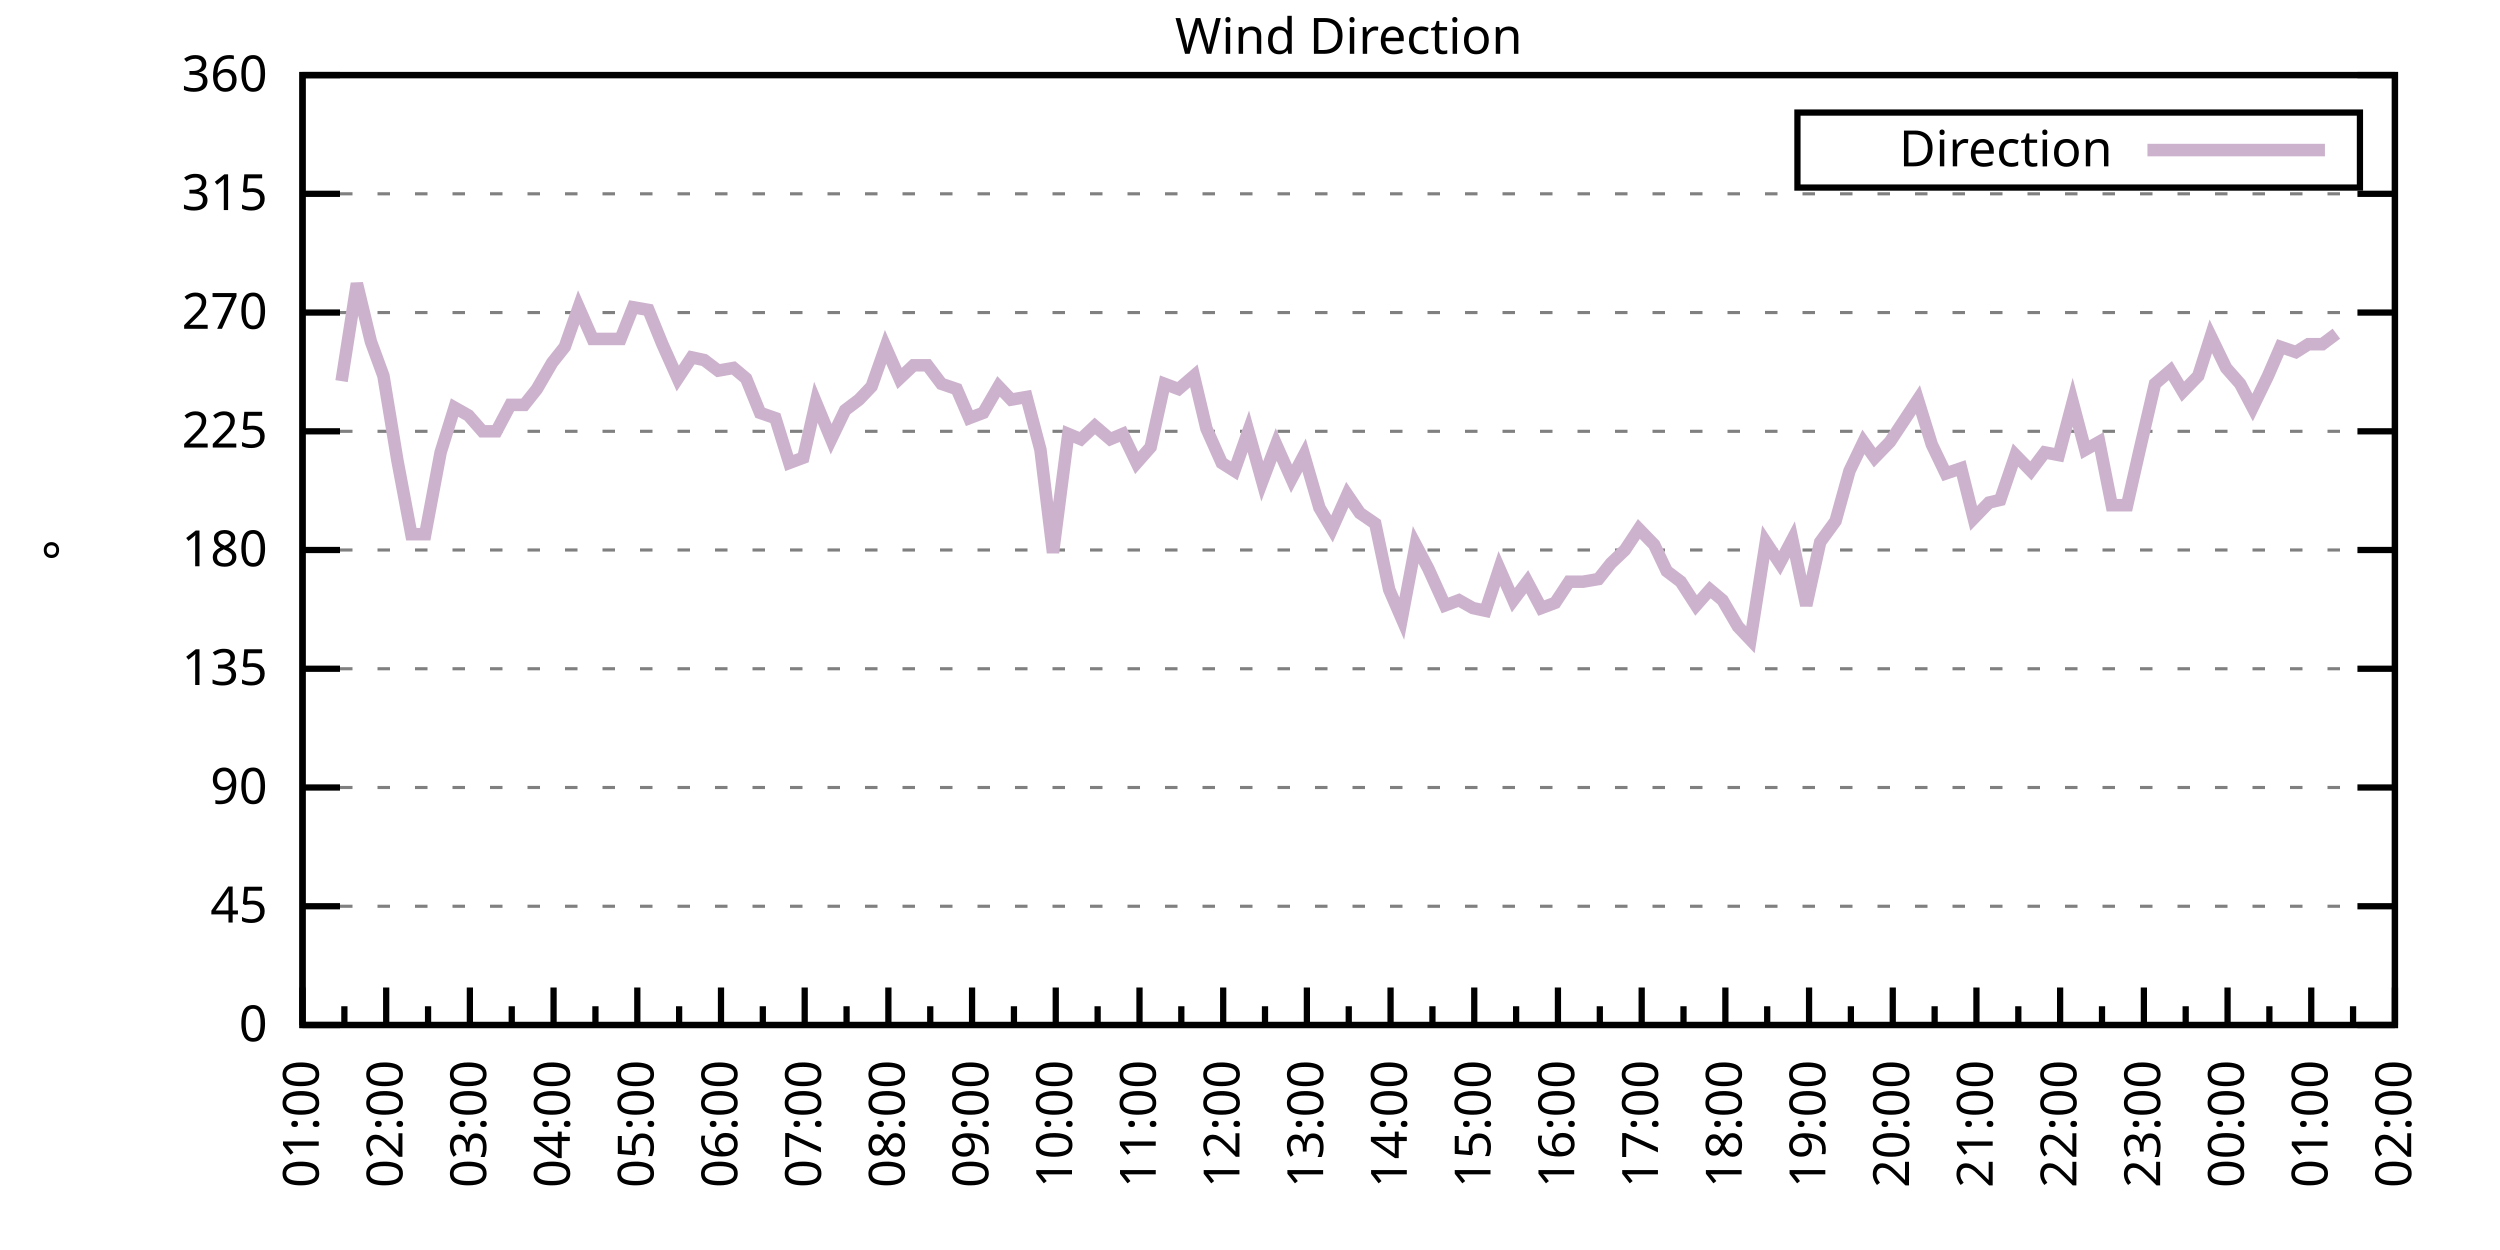
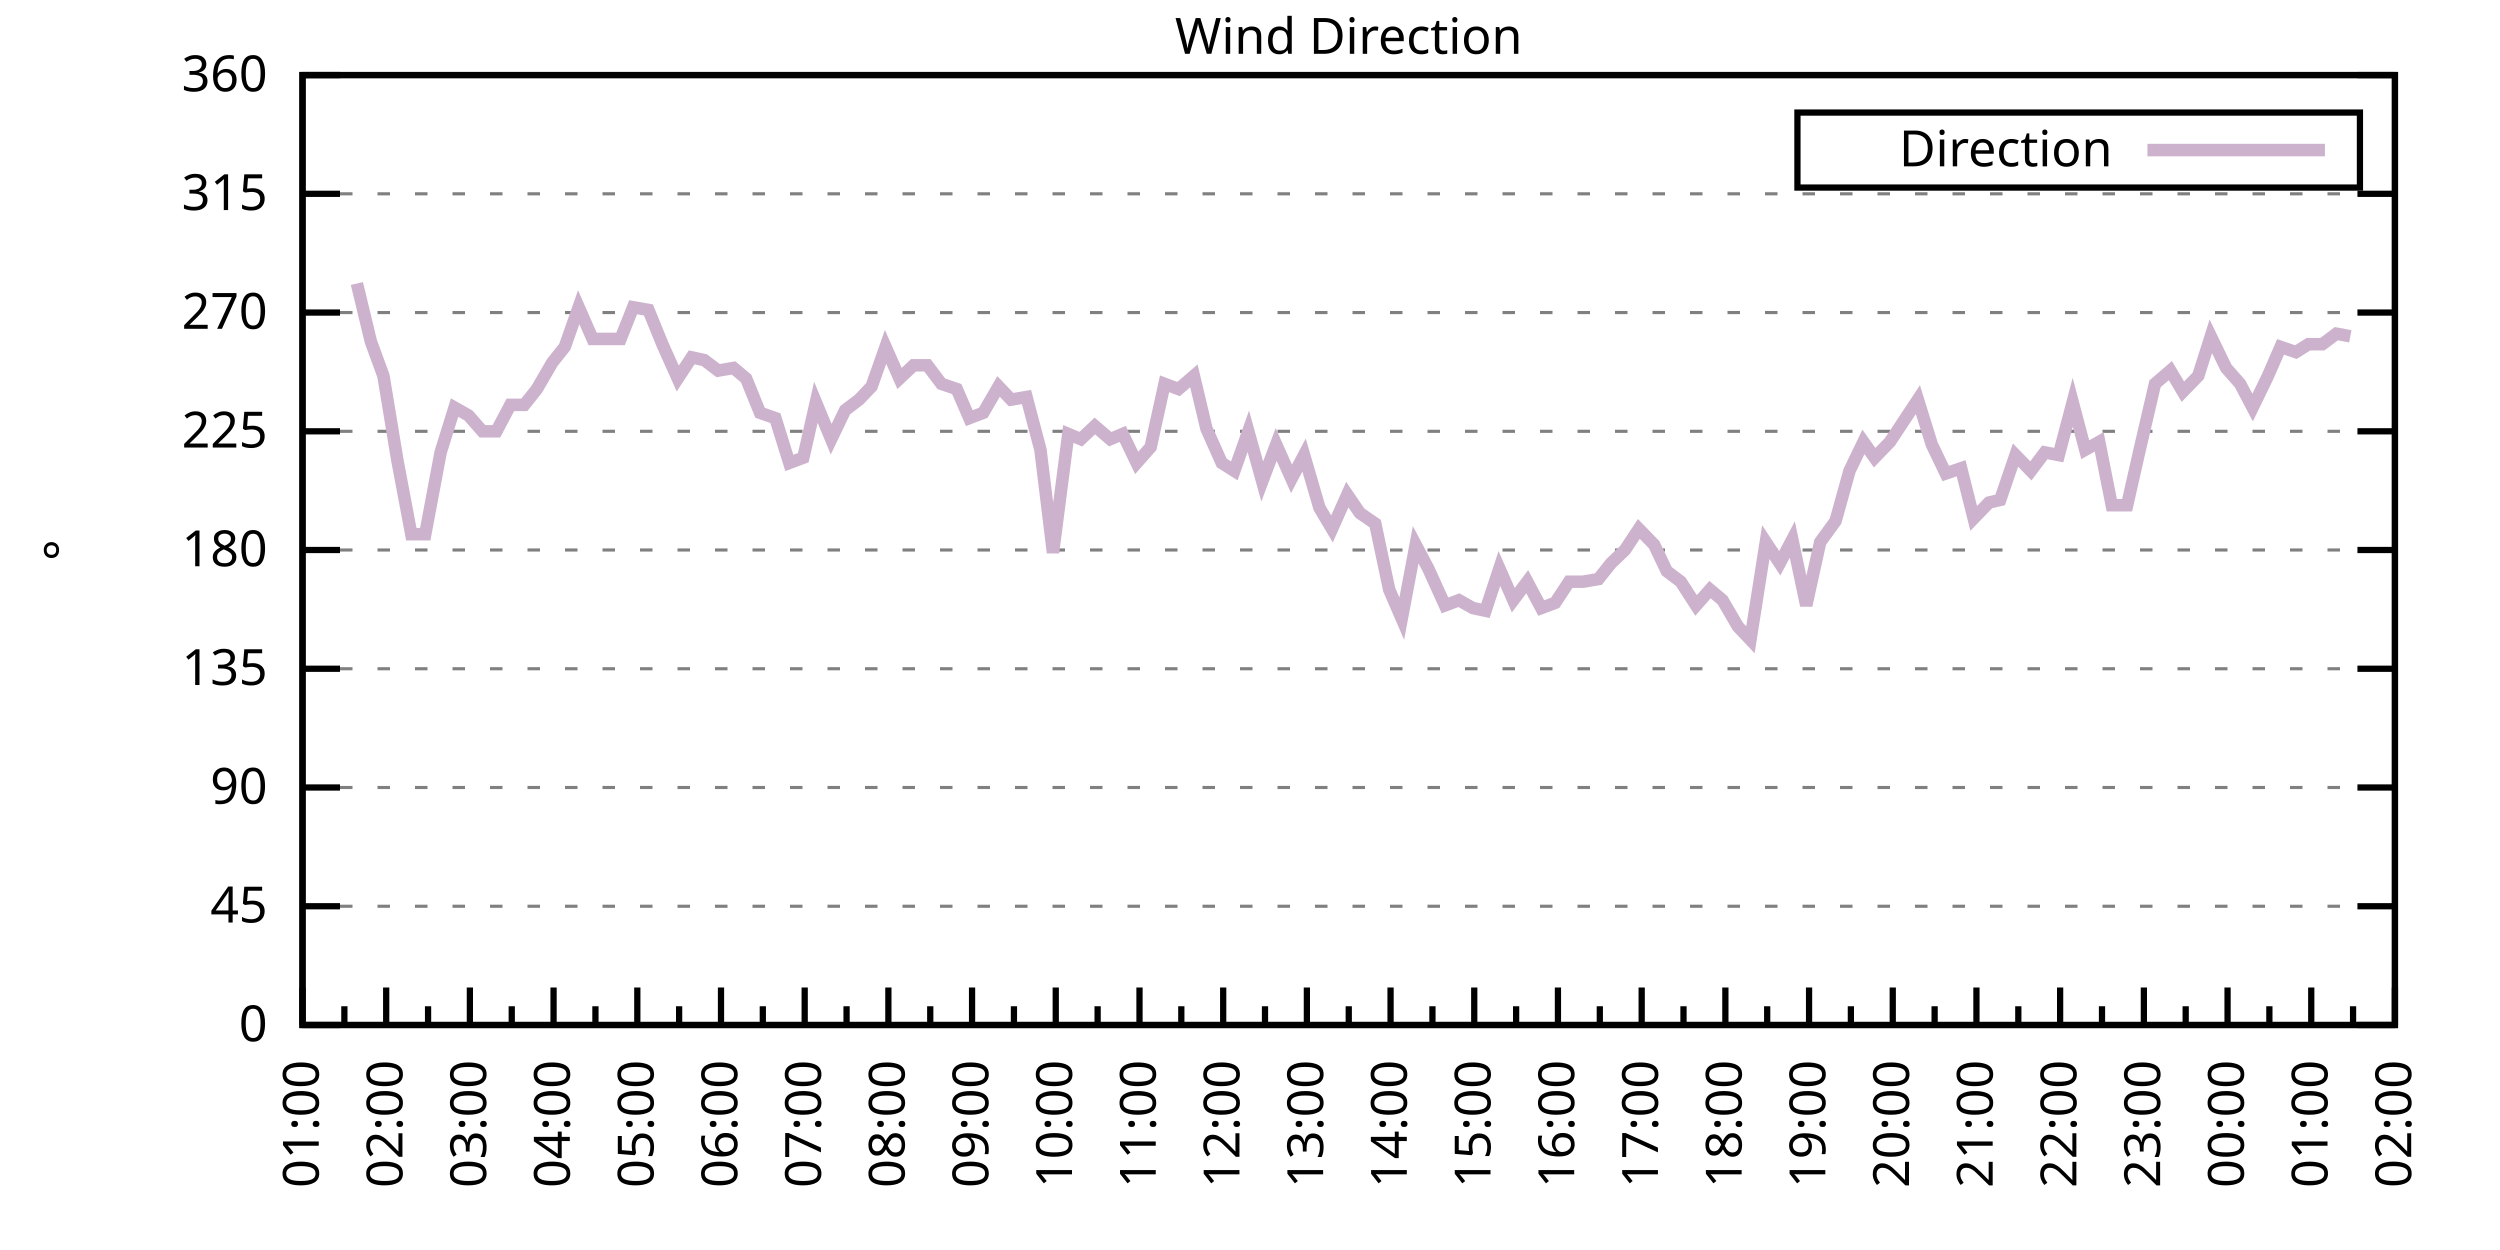
<svg xmlns="http://www.w3.org/2000/svg" xmlns:xlink="http://www.w3.org/1999/xlink" width="400" height="200" viewBox="0 0 400 200">
  <g id="gnuplot_canvas">
    <rect x="0" y="0" width="400" height="200" fill="none" />
    <defs>
      <circle id="gpDot" r="0.5" stroke-width="0.5" stroke="currentColor" />
      <path id="gpPt0" stroke-width="0.333" stroke="currentColor" d="M-1,0 h2 M0,-1 v2" />
      <path id="gpPt1" stroke-width="0.333" stroke="currentColor" d="M-1,-1 L1,1 M1,-1 L-1,1" />
      <path id="gpPt2" stroke-width="0.333" stroke="currentColor" d="M-1,0 L1,0 M0,-1 L0,1 M-1,-1 L1,1 M-1,1 L1,-1" />
      <rect id="gpPt3" stroke-width="0.333" stroke="currentColor" x="-1" y="-1" width="2" height="2" />
      <rect id="gpPt4" stroke-width="0.333" stroke="currentColor" fill="currentColor" x="-1" y="-1" width="2" height="2" />
      <circle id="gpPt5" stroke-width="0.333" stroke="currentColor" cx="0" cy="0" r="1" />
      <use xlink:href="#gpPt5" id="gpPt6" fill="currentColor" stroke="none" />
      <path id="gpPt7" stroke-width="0.333" stroke="currentColor" d="M0,-1.33 L-1.33,0.67 L1.33,0.67 z" />
      <use xlink:href="#gpPt7" id="gpPt8" fill="currentColor" stroke="none" />
      <use xlink:href="#gpPt7" id="gpPt9" stroke="currentColor" transform="rotate(180)" />
      <use xlink:href="#gpPt9" id="gpPt10" fill="currentColor" stroke="none" />
      <use xlink:href="#gpPt3" id="gpPt11" stroke="currentColor" transform="rotate(45)" />
      <use xlink:href="#gpPt11" id="gpPt12" fill="currentColor" stroke="none" />
      <path id="gpPt13" stroke-width="0.333" stroke="currentColor" d="M0,1.330 L1.265,0.411 L0.782,-1.067 L-0.782,-1.076 L-1.265,0.411 z" />
      <use xlink:href="#gpPt13" id="gpPt14" fill="currentColor" stroke="none" />
      <filter id="textbox" filterUnits="objectBoundingBox" x="0" y="0" height="1" width="1">
        <feFlood flood-color="white" flood-opacity="1" result="bgnd" />
        <feComposite in="SourceGraphic" in2="bgnd" operator="atop" />
      </filter>
      <filter id="greybox" filterUnits="objectBoundingBox" x="0" y="0" height="1" width="1">
        <feFlood flood-color="lightgrey" flood-opacity="1" result="grey" />
        <feComposite in="SourceGraphic" in2="grey" operator="atop" />
      </filter>
    </defs>
    <g fill="none" color="white" stroke="currentColor" stroke-width="1.00" stroke-linecap="butt" stroke-linejoin="miter">
</g>
    <g fill="none" color="black" stroke="currentColor" stroke-width="1.00" stroke-linecap="butt" stroke-linejoin="miter">
      <g stroke="none" shape-rendering="crispEdges">
        <polygon fill="rgb(255, 255, 255)" points="48.40,164.00 383.18,164.00 383.18,12.02 48.40,12.02 " />
      </g>
    </g>
    <g fill="none" color="black" stroke="currentColor" stroke-width="1.00" stroke-linecap="butt" stroke-linejoin="miter">
</g>
    <g fill="none" color="black" stroke="black" stroke-width="0.50" stroke-linecap="butt" stroke-linejoin="miter">
</g>
    <g fill="none" color="gray" stroke="currentColor" stroke-width="0.50" stroke-linecap="butt" stroke-linejoin="miter">
      <path stroke="gray" stroke-dasharray="2,4" class="gridline" d="M48.40,164.00 L383.19,164.00  " />
    </g>
    <g fill="none" color="gray" stroke="gray" stroke-width="1.00" stroke-linecap="butt" stroke-linejoin="miter">
</g>
    <g fill="none" color="black" stroke="currentColor" stroke-width="1.00" stroke-linecap="butt" stroke-linejoin="miter">
      <path stroke="black" d="M48.40,164.00 L54.40,164.00 M383.19,164.00 L377.19,164.00  " />
      <g transform="translate(42.80,166.60)" stroke="none" fill="black" font-family="Sans" font-size="8.00" text-anchor="end">
        <text>
          <tspan font-family="Sans"> 0</tspan>
        </text>
      </g>
    </g>
    <g fill="none" color="black" stroke="currentColor" stroke-width="1.00" stroke-linecap="butt" stroke-linejoin="miter">
</g>
    <g fill="none" color="black" stroke="black" stroke-width="0.50" stroke-linecap="butt" stroke-linejoin="miter">
</g>
    <g fill="none" color="gray" stroke="currentColor" stroke-width="0.50" stroke-linecap="butt" stroke-linejoin="miter">
      <path stroke="gray" stroke-dasharray="2,4" class="gridline" d="M48.40,145.00 L383.19,145.00  " />
    </g>
    <g fill="none" color="gray" stroke="gray" stroke-width="1.00" stroke-linecap="butt" stroke-linejoin="miter">
</g>
    <g fill="none" color="black" stroke="currentColor" stroke-width="1.00" stroke-linecap="butt" stroke-linejoin="miter">
      <path stroke="black" d="M48.40,145.00 L54.40,145.00 M383.19,145.00 L377.19,145.00  " />
      <g transform="translate(42.80,147.60)" stroke="none" fill="black" font-family="Sans" font-size="8.00" text-anchor="end">
        <text>
          <tspan font-family="Sans"> 45</tspan>
        </text>
      </g>
    </g>
    <g fill="none" color="black" stroke="currentColor" stroke-width="1.00" stroke-linecap="butt" stroke-linejoin="miter">
</g>
    <g fill="none" color="black" stroke="black" stroke-width="0.50" stroke-linecap="butt" stroke-linejoin="miter">
</g>
    <g fill="none" color="gray" stroke="currentColor" stroke-width="0.50" stroke-linecap="butt" stroke-linejoin="miter">
      <path stroke="gray" stroke-dasharray="2,4" class="gridline" d="M48.40,126.00 L383.19,126.00  " />
    </g>
    <g fill="none" color="gray" stroke="gray" stroke-width="1.00" stroke-linecap="butt" stroke-linejoin="miter">
</g>
    <g fill="none" color="black" stroke="currentColor" stroke-width="1.00" stroke-linecap="butt" stroke-linejoin="miter">
      <path stroke="black" d="M48.40,126.00 L54.40,126.00 M383.19,126.00 L377.19,126.00  " />
      <g transform="translate(42.80,128.60)" stroke="none" fill="black" font-family="Sans" font-size="8.00" text-anchor="end">
        <text>
          <tspan font-family="Sans"> 90</tspan>
        </text>
      </g>
    </g>
    <g fill="none" color="black" stroke="currentColor" stroke-width="1.00" stroke-linecap="butt" stroke-linejoin="miter">
</g>
    <g fill="none" color="black" stroke="black" stroke-width="0.50" stroke-linecap="butt" stroke-linejoin="miter">
</g>
    <g fill="none" color="gray" stroke="currentColor" stroke-width="0.50" stroke-linecap="butt" stroke-linejoin="miter">
      <path stroke="gray" stroke-dasharray="2,4" class="gridline" d="M48.40,107.00 L383.19,107.00  " />
    </g>
    <g fill="none" color="gray" stroke="gray" stroke-width="1.00" stroke-linecap="butt" stroke-linejoin="miter">
</g>
    <g fill="none" color="black" stroke="currentColor" stroke-width="1.00" stroke-linecap="butt" stroke-linejoin="miter">
      <path stroke="black" d="M48.40,107.00 L54.40,107.00 M383.19,107.00 L377.19,107.00  " />
      <g transform="translate(42.80,109.60)" stroke="none" fill="black" font-family="Sans" font-size="8.00" text-anchor="end">
        <text>
          <tspan font-family="Sans"> 135</tspan>
        </text>
      </g>
    </g>
    <g fill="none" color="black" stroke="currentColor" stroke-width="1.00" stroke-linecap="butt" stroke-linejoin="miter">
</g>
    <g fill="none" color="black" stroke="black" stroke-width="0.50" stroke-linecap="butt" stroke-linejoin="miter">
</g>
    <g fill="none" color="gray" stroke="currentColor" stroke-width="0.50" stroke-linecap="butt" stroke-linejoin="miter">
      <path stroke="gray" stroke-dasharray="2,4" class="gridline" d="M48.40,88.00 L383.19,88.00  " />
    </g>
    <g fill="none" color="gray" stroke="gray" stroke-width="1.00" stroke-linecap="butt" stroke-linejoin="miter">
</g>
    <g fill="none" color="black" stroke="currentColor" stroke-width="1.00" stroke-linecap="butt" stroke-linejoin="miter">
      <path stroke="black" d="M48.40,88.00 L54.40,88.00 M383.19,88.00 L377.19,88.00  " />
      <g transform="translate(42.80,90.60)" stroke="none" fill="black" font-family="Sans" font-size="8.00" text-anchor="end">
        <text>
          <tspan font-family="Sans"> 180</tspan>
        </text>
      </g>
    </g>
    <g fill="none" color="black" stroke="currentColor" stroke-width="1.00" stroke-linecap="butt" stroke-linejoin="miter">
</g>
    <g fill="none" color="black" stroke="black" stroke-width="0.50" stroke-linecap="butt" stroke-linejoin="miter">
</g>
    <g fill="none" color="gray" stroke="currentColor" stroke-width="0.50" stroke-linecap="butt" stroke-linejoin="miter">
      <path stroke="gray" stroke-dasharray="2,4" class="gridline" d="M48.40,69.01 L383.19,69.01  " />
    </g>
    <g fill="none" color="gray" stroke="gray" stroke-width="1.00" stroke-linecap="butt" stroke-linejoin="miter">
</g>
    <g fill="none" color="black" stroke="currentColor" stroke-width="1.00" stroke-linecap="butt" stroke-linejoin="miter">
      <path stroke="black" d="M48.40,69.01 L54.40,69.01 M383.19,69.01 L377.19,69.01  " />
      <g transform="translate(42.80,71.61)" stroke="none" fill="black" font-family="Sans" font-size="8.00" text-anchor="end">
        <text>
          <tspan font-family="Sans"> 225</tspan>
        </text>
      </g>
    </g>
    <g fill="none" color="black" stroke="currentColor" stroke-width="1.00" stroke-linecap="butt" stroke-linejoin="miter">
</g>
    <g fill="none" color="black" stroke="black" stroke-width="0.50" stroke-linecap="butt" stroke-linejoin="miter">
</g>
    <g fill="none" color="gray" stroke="currentColor" stroke-width="0.50" stroke-linecap="butt" stroke-linejoin="miter">
      <path stroke="gray" stroke-dasharray="2,4" class="gridline" d="M48.40,50.01 L383.19,50.01  " />
    </g>
    <g fill="none" color="gray" stroke="gray" stroke-width="1.00" stroke-linecap="butt" stroke-linejoin="miter">
</g>
    <g fill="none" color="black" stroke="currentColor" stroke-width="1.00" stroke-linecap="butt" stroke-linejoin="miter">
      <path stroke="black" d="M48.40,50.01 L54.40,50.01 M383.19,50.01 L377.19,50.01  " />
      <g transform="translate(42.80,52.61)" stroke="none" fill="black" font-family="Sans" font-size="8.00" text-anchor="end">
        <text>
          <tspan font-family="Sans"> 270</tspan>
        </text>
      </g>
    </g>
    <g fill="none" color="black" stroke="currentColor" stroke-width="1.00" stroke-linecap="butt" stroke-linejoin="miter">
</g>
    <g fill="none" color="black" stroke="black" stroke-width="0.50" stroke-linecap="butt" stroke-linejoin="miter">
</g>
    <g fill="none" color="gray" stroke="currentColor" stroke-width="0.50" stroke-linecap="butt" stroke-linejoin="miter">
      <path stroke="gray" stroke-dasharray="2,4" class="gridline" d="M48.40,31.01 L383.19,31.01  " />
    </g>
    <g fill="none" color="gray" stroke="gray" stroke-width="1.00" stroke-linecap="butt" stroke-linejoin="miter">
</g>
    <g fill="none" color="black" stroke="currentColor" stroke-width="1.00" stroke-linecap="butt" stroke-linejoin="miter">
      <path stroke="black" d="M48.40,31.01 L54.40,31.01 M383.19,31.01 L377.19,31.01  " />
      <g transform="translate(42.80,33.61)" stroke="none" fill="black" font-family="Sans" font-size="8.00" text-anchor="end">
        <text>
          <tspan font-family="Sans"> 315</tspan>
        </text>
      </g>
    </g>
    <g fill="none" color="black" stroke="currentColor" stroke-width="1.00" stroke-linecap="butt" stroke-linejoin="miter">
</g>
    <g fill="none" color="black" stroke="black" stroke-width="0.50" stroke-linecap="butt" stroke-linejoin="miter">
</g>
    <g fill="none" color="gray" stroke="currentColor" stroke-width="0.50" stroke-linecap="butt" stroke-linejoin="miter">
      <path stroke="gray" stroke-dasharray="2,4" class="gridline" d="M48.40,12.01 L383.19,12.01  " />
    </g>
    <g fill="none" color="gray" stroke="gray" stroke-width="1.00" stroke-linecap="butt" stroke-linejoin="miter">
</g>
    <g fill="none" color="black" stroke="currentColor" stroke-width="1.00" stroke-linecap="butt" stroke-linejoin="miter">
      <path stroke="black" d="M48.40,12.01 L54.40,12.01 M383.19,12.01 L377.19,12.01  " />
      <g transform="translate(42.80,14.61)" stroke="none" fill="black" font-family="Sans" font-size="8.00" text-anchor="end">
        <text>
          <tspan font-family="Sans"> 360</tspan>
        </text>
      </g>
    </g>
    <g fill="none" color="black" stroke="currentColor" stroke-width="1.00" stroke-linecap="butt" stroke-linejoin="miter">
      <path stroke="black" d="M48.40,164.00 L48.40,158.00  " />
      <g transform="translate(51.00,169.60) rotate(270)" stroke="none" fill="black" font-family="Sans" font-size="8.00" text-anchor="end">
        <text>
          <tspan font-family="Sans">01:00</tspan>
        </text>
      </g>
    </g>
    <g fill="none" color="black" stroke="currentColor" stroke-width="1.00" stroke-linecap="butt" stroke-linejoin="miter">
      <path stroke="black" d="M55.10,164.00 L55.10,161.00 M61.79,164.00 L61.79,158.00  " />
      <g transform="translate(64.39,169.60) rotate(270)" stroke="none" fill="black" font-family="Sans" font-size="8.00" text-anchor="end">
        <text>
          <tspan font-family="Sans">02:00</tspan>
        </text>
      </g>
    </g>
    <g fill="none" color="black" stroke="currentColor" stroke-width="1.00" stroke-linecap="butt" stroke-linejoin="miter">
      <path stroke="black" d="M68.49,164.00 L68.49,161.00 M75.18,164.00 L75.18,158.00  " />
      <g transform="translate(77.78,169.60) rotate(270)" stroke="none" fill="black" font-family="Sans" font-size="8.00" text-anchor="end">
        <text>
          <tspan font-family="Sans">03:00</tspan>
        </text>
      </g>
    </g>
    <g fill="none" color="black" stroke="currentColor" stroke-width="1.00" stroke-linecap="butt" stroke-linejoin="miter">
      <path stroke="black" d="M81.88,164.00 L81.88,161.00 M88.57,164.00 L88.57,158.00  " />
      <g transform="translate(91.17,169.60) rotate(270)" stroke="none" fill="black" font-family="Sans" font-size="8.00" text-anchor="end">
        <text>
          <tspan font-family="Sans">04:00</tspan>
        </text>
      </g>
    </g>
    <g fill="none" color="black" stroke="currentColor" stroke-width="1.00" stroke-linecap="butt" stroke-linejoin="miter">
      <path stroke="black" d="M95.27,164.00 L95.27,161.00 M101.97,164.00 L101.97,158.00  " />
      <g transform="translate(104.57,169.60) rotate(270)" stroke="none" fill="black" font-family="Sans" font-size="8.00" text-anchor="end">
        <text>
          <tspan font-family="Sans">05:00</tspan>
        </text>
      </g>
    </g>
    <g fill="none" color="black" stroke="currentColor" stroke-width="1.00" stroke-linecap="butt" stroke-linejoin="miter">
      <path stroke="black" d="M108.66,164.00 L108.66,161.00 M115.36,164.00 L115.36,158.00  " />
      <g transform="translate(117.96,169.60) rotate(270)" stroke="none" fill="black" font-family="Sans" font-size="8.00" text-anchor="end">
        <text>
          <tspan font-family="Sans">06:00</tspan>
        </text>
      </g>
    </g>
    <g fill="none" color="black" stroke="currentColor" stroke-width="1.00" stroke-linecap="butt" stroke-linejoin="miter">
      <path stroke="black" d="M122.05,164.00 L122.05,161.00 M128.75,164.00 L128.75,158.00  " />
      <g transform="translate(131.35,169.60) rotate(270)" stroke="none" fill="black" font-family="Sans" font-size="8.00" text-anchor="end">
        <text>
          <tspan font-family="Sans">07:00</tspan>
        </text>
      </g>
    </g>
    <g fill="none" color="black" stroke="currentColor" stroke-width="1.00" stroke-linecap="butt" stroke-linejoin="miter">
      <path stroke="black" d="M135.45,164.00 L135.45,161.00 M142.14,164.00 L142.14,158.00  " />
      <g transform="translate(144.74,169.60) rotate(270)" stroke="none" fill="black" font-family="Sans" font-size="8.00" text-anchor="end">
        <text>
          <tspan font-family="Sans">08:00</tspan>
        </text>
      </g>
    </g>
    <g fill="none" color="black" stroke="currentColor" stroke-width="1.00" stroke-linecap="butt" stroke-linejoin="miter">
      <path stroke="black" d="M148.84,164.00 L148.84,161.00 M155.53,164.00 L155.53,158.00  " />
      <g transform="translate(158.13,169.60) rotate(270)" stroke="none" fill="black" font-family="Sans" font-size="8.00" text-anchor="end">
        <text>
          <tspan font-family="Sans">09:00</tspan>
        </text>
      </g>
    </g>
    <g fill="none" color="black" stroke="currentColor" stroke-width="1.00" stroke-linecap="butt" stroke-linejoin="miter">
      <path stroke="black" d="M162.23,164.00 L162.23,161.00 M168.92,164.00 L168.92,158.00  " />
      <g transform="translate(171.52,169.60) rotate(270)" stroke="none" fill="black" font-family="Sans" font-size="8.00" text-anchor="end">
        <text>
          <tspan font-family="Sans">10:00</tspan>
        </text>
      </g>
    </g>
    <g fill="none" color="black" stroke="currentColor" stroke-width="1.00" stroke-linecap="butt" stroke-linejoin="miter">
      <path stroke="black" d="M175.62,164.00 L175.62,161.00 M182.32,164.00 L182.32,158.00  " />
      <g transform="translate(184.92,169.60) rotate(270)" stroke="none" fill="black" font-family="Sans" font-size="8.00" text-anchor="end">
        <text>
          <tspan font-family="Sans">11:00</tspan>
        </text>
      </g>
    </g>
    <g fill="none" color="black" stroke="currentColor" stroke-width="1.00" stroke-linecap="butt" stroke-linejoin="miter">
      <path stroke="black" d="M189.01,164.00 L189.01,161.00 M195.71,164.00 L195.71,158.00  " />
      <g transform="translate(198.31,169.60) rotate(270)" stroke="none" fill="black" font-family="Sans" font-size="8.00" text-anchor="end">
        <text>
          <tspan font-family="Sans">12:00</tspan>
        </text>
      </g>
    </g>
    <g fill="none" color="black" stroke="currentColor" stroke-width="1.00" stroke-linecap="butt" stroke-linejoin="miter">
      <path stroke="black" d="M202.40,164.00 L202.40,161.00 M209.10,164.00 L209.10,158.00  " />
      <g transform="translate(211.70,169.60) rotate(270)" stroke="none" fill="black" font-family="Sans" font-size="8.00" text-anchor="end">
        <text>
          <tspan font-family="Sans">13:00</tspan>
        </text>
      </g>
    </g>
    <g fill="none" color="black" stroke="currentColor" stroke-width="1.00" stroke-linecap="butt" stroke-linejoin="miter">
      <path stroke="black" d="M215.80,164.00 L215.80,161.00 M222.49,164.00 L222.49,158.00  " />
      <g transform="translate(225.09,169.60) rotate(270)" stroke="none" fill="black" font-family="Sans" font-size="8.00" text-anchor="end">
        <text>
          <tspan font-family="Sans">14:00</tspan>
        </text>
      </g>
    </g>
    <g fill="none" color="black" stroke="currentColor" stroke-width="1.00" stroke-linecap="butt" stroke-linejoin="miter">
      <path stroke="black" d="M229.19,164.00 L229.19,161.00 M235.88,164.00 L235.88,158.00  " />
      <g transform="translate(238.48,169.60) rotate(270)" stroke="none" fill="black" font-family="Sans" font-size="8.00" text-anchor="end">
        <text>
          <tspan font-family="Sans">15:00</tspan>
        </text>
      </g>
    </g>
    <g fill="none" color="black" stroke="currentColor" stroke-width="1.00" stroke-linecap="butt" stroke-linejoin="miter">
      <path stroke="black" d="M242.58,164.00 L242.58,161.00 M249.27,164.00 L249.27,158.00  " />
      <g transform="translate(251.87,169.60) rotate(270)" stroke="none" fill="black" font-family="Sans" font-size="8.00" text-anchor="end">
        <text>
          <tspan font-family="Sans">16:00</tspan>
        </text>
      </g>
    </g>
    <g fill="none" color="black" stroke="currentColor" stroke-width="1.00" stroke-linecap="butt" stroke-linejoin="miter">
      <path stroke="black" d="M255.97,164.00 L255.97,161.00 M262.67,164.00 L262.67,158.00  " />
      <g transform="translate(265.27,169.60) rotate(270)" stroke="none" fill="black" font-family="Sans" font-size="8.00" text-anchor="end">
        <text>
          <tspan font-family="Sans">17:00</tspan>
        </text>
      </g>
    </g>
    <g fill="none" color="black" stroke="currentColor" stroke-width="1.00" stroke-linecap="butt" stroke-linejoin="miter">
      <path stroke="black" d="M269.36,164.00 L269.36,161.00 M276.06,164.00 L276.06,158.00  " />
      <g transform="translate(278.66,169.60) rotate(270)" stroke="none" fill="black" font-family="Sans" font-size="8.00" text-anchor="end">
        <text>
          <tspan font-family="Sans">18:00</tspan>
        </text>
      </g>
    </g>
    <g fill="none" color="black" stroke="currentColor" stroke-width="1.00" stroke-linecap="butt" stroke-linejoin="miter">
      <path stroke="black" d="M282.75,164.00 L282.75,161.00 M289.45,164.00 L289.45,158.00  " />
      <g transform="translate(292.05,169.60) rotate(270)" stroke="none" fill="black" font-family="Sans" font-size="8.00" text-anchor="end">
        <text>
          <tspan font-family="Sans">19:00</tspan>
        </text>
      </g>
    </g>
    <g fill="none" color="black" stroke="currentColor" stroke-width="1.00" stroke-linecap="butt" stroke-linejoin="miter">
      <path stroke="black" d="M296.14,164.00 L296.14,161.00 M302.84,164.00 L302.84,158.00  " />
      <g transform="translate(305.44,169.60) rotate(270)" stroke="none" fill="black" font-family="Sans" font-size="8.00" text-anchor="end">
        <text>
          <tspan font-family="Sans">20:00</tspan>
        </text>
      </g>
    </g>
    <g fill="none" color="black" stroke="currentColor" stroke-width="1.00" stroke-linecap="butt" stroke-linejoin="miter">
      <path stroke="black" d="M309.54,164.00 L309.54,161.00 M316.23,164.00 L316.23,158.00  " />
      <g transform="translate(318.83,169.60) rotate(270)" stroke="none" fill="black" font-family="Sans" font-size="8.00" text-anchor="end">
        <text>
          <tspan font-family="Sans">21:00</tspan>
        </text>
      </g>
    </g>
    <g fill="none" color="black" stroke="currentColor" stroke-width="1.00" stroke-linecap="butt" stroke-linejoin="miter">
      <path stroke="black" d="M322.93,164.00 L322.93,161.00 M329.62,164.00 L329.62,158.00  " />
      <g transform="translate(332.22,169.60) rotate(270)" stroke="none" fill="black" font-family="Sans" font-size="8.00" text-anchor="end">
        <text>
          <tspan font-family="Sans">22:00</tspan>
        </text>
      </g>
    </g>
    <g fill="none" color="black" stroke="currentColor" stroke-width="1.00" stroke-linecap="butt" stroke-linejoin="miter">
      <path stroke="black" d="M336.32,164.00 L336.32,161.00 M343.02,164.00 L343.02,158.00  " />
      <g transform="translate(345.62,169.60) rotate(270)" stroke="none" fill="black" font-family="Sans" font-size="8.00" text-anchor="end">
        <text>
          <tspan font-family="Sans">23:00</tspan>
        </text>
      </g>
    </g>
    <g fill="none" color="black" stroke="currentColor" stroke-width="1.00" stroke-linecap="butt" stroke-linejoin="miter">
      <path stroke="black" d="M349.71,164.00 L349.71,161.00 M356.41,164.00 L356.41,158.00  " />
      <g transform="translate(359.01,169.60) rotate(270)" stroke="none" fill="black" font-family="Sans" font-size="8.00" text-anchor="end">
        <text>
          <tspan font-family="Sans">00:00</tspan>
        </text>
      </g>
    </g>
    <g fill="none" color="black" stroke="currentColor" stroke-width="1.00" stroke-linecap="butt" stroke-linejoin="miter">
      <path stroke="black" d="M363.10,164.00 L363.10,161.00 M369.80,164.00 L369.80,158.00  " />
      <g transform="translate(372.40,169.60) rotate(270)" stroke="none" fill="black" font-family="Sans" font-size="8.00" text-anchor="end">
        <text>
          <tspan font-family="Sans">01:00</tspan>
        </text>
      </g>
    </g>
    <g fill="none" color="black" stroke="currentColor" stroke-width="1.00" stroke-linecap="butt" stroke-linejoin="miter">
      <path stroke="black" d="M376.49,164.00 L376.49,161.00 M383.19,164.00 L383.19,158.00  " />
      <g transform="translate(385.79,169.60) rotate(270)" stroke="none" fill="black" font-family="Sans" font-size="8.00" text-anchor="end">
        <text>
          <tspan font-family="Sans">02:00</tspan>
        </text>
      </g>
    </g>
    <g fill="none" color="black" stroke="currentColor" stroke-width="1.00" stroke-linecap="butt" stroke-linejoin="miter">
</g>
    <g fill="none" color="black" stroke="currentColor" stroke-width="1.00" stroke-linecap="butt" stroke-linejoin="miter">
      <path stroke="black" d="M48.40,12.01 L48.40,164.00 L383.19,164.00 L383.19,12.01 L48.40,12.01 Z  " />
    </g>
    <g fill="none" color="black" stroke="currentColor" stroke-width="1.00" stroke-linecap="butt" stroke-linejoin="miter">
      <g transform="translate(12.80,88.01) rotate(270)" stroke="none" fill="black" font-family="Sans" font-size="8.00" text-anchor="middle">
        <text>
          <tspan font-family="Sans">°</tspan>
        </text>
      </g>
    </g>
    <g fill="none" color="black" stroke="currentColor" stroke-width="1.00" stroke-linecap="butt" stroke-linejoin="miter">
</g>
    <g fill="none" color="black" stroke="currentColor" stroke-width="1.00" stroke-linecap="butt" stroke-linejoin="miter">
      <path stroke="black" d="M287.59,30.01 L287.59,18.01 L377.59,18.01 L377.59,30.01 L287.59,30.01 Z  " />
    </g>
    <g id="Wind_direction_plot_1">
      <g fill="none" color="white" stroke="black" stroke-width="2.00" stroke-linecap="butt" stroke-linejoin="miter">
</g>
      <g fill="none" color="black" stroke="currentColor" stroke-width="2.00" stroke-linecap="butt" stroke-linejoin="miter">
        <g transform="translate(337.99,26.61)" stroke="none" fill="black" font-family="Sans" font-size="8.00" text-anchor="end">
          <text>
            <tspan font-family="Sans">Direction</tspan>
          </text>
        </g>
      </g>
      <g fill="none" color="black" stroke="currentColor" stroke-width="2.00" stroke-linecap="butt" stroke-linejoin="miter">
-         <path stroke="rgb(204, 178, 204)" d="M343.59,24.01 L371.99,24.01 M54.65,60.98 L57.10,45.36 L59.34,54.65 L61.35,60.14 L63.58,73.65 L65.81,85.47   L68.04,85.47 L70.50,72.38 L72.73,65.21 L74.96,66.47 L77.19,69.01 L79.42,69.01 L81.66,64.78 L83.89,64.78   L85.90,62.25 L88.35,58.03 L90.36,55.50 L92.59,49.16 L94.82,54.23 L97.28,54.23 L99.29,54.23 L101.30,49.16   L103.75,49.59 L105.98,55.07 L108.44,60.56 L110.67,57.18 L112.68,57.61 L114.91,59.30 L117.37,58.87 L119.38,60.56   L121.61,66.05 L124.06,66.90 L126.29,74.07 L128.53,73.23 L130.54,64.36 L132.99,70.27 L135.22,65.63 L137.45,63.94   L139.46,61.83 L141.69,55.50 L143.93,60.56 L146.16,58.45 L148.39,58.45 L150.62,61.41 L153.08,62.25 L155.09,66.90   L157.32,66.05 L159.77,61.83 L161.78,63.94 L164.24,63.52 L166.47,71.96 L168.48,88.43 L170.93,69.43 L172.94,70.27   L175.17,68.16 L177.63,70.27 L179.64,69.43 L181.87,74.07 L184.10,71.54 L186.33,61.41 L188.57,62.25 L191.02,60.14   L193.03,68.58 L195.48,74.07 L197.49,75.34 L199.73,69.01 L201.96,77.03 L204.19,71.12 L206.64,76.61 L208.65,72.81   L211.11,81.25 L213.12,84.63 L215.57,79.14 L217.58,82.09 L220.04,83.78 L222.27,94.34 L224.28,98.98 L226.51,87.16   L228.52,90.96 L231.20,96.87 L233.43,96.03 L235.66,97.29 L237.67,97.72 L239.90,90.96 L242.13,96.03 L244.36,93.07   L246.60,97.29 L248.83,96.45 L251.06,93.07 L253.29,93.07 L255.75,92.65 L257.76,90.12 L259.99,88.00 L262.22,84.63   L264.67,87.16 L266.68,91.38 L268.92,93.07 L271.37,96.87 L273.60,94.34 L275.61,96.03 L278.07,100.25 L280.07,102.36   L282.53,86.74 L284.76,90.12 L286.77,86.32 L289.00,96.87 L291.23,86.74 L293.69,83.36 L295.92,75.34 L298.15,70.70   L299.94,73.23 L302.39,70.70 L306.86,63.94 L309.09,71.12 L311.32,75.76 L313.78,74.92 L315.79,82.94 L318.24,80.41   L320.03,79.98 L322.48,72.81 L324.94,75.34 L327.17,72.38 L329.40,72.81 L331.63,64.36 L333.64,71.96 L335.87,70.70   L337.88,80.83 L340.34,80.83 L342.35,71.96 L344.80,61.41 L347.26,59.30 L349.26,62.67 L351.72,60.14 L353.73,53.81   L356.18,58.87 L358.42,61.41 L360.42,65.21 L362.88,60.14 L364.89,55.50 L367.34,56.34 L369.35,55.07 L371.58,55.07   L373.82,53.39  " />
+         <path stroke="rgb(204, 178, 204)" d="M343.59,24.01 L371.99,24.01 M57.10,45.36 L59.34,54.65 L61.35,60.14 L63.58,73.65 L65.81,85.47 L68.04,85.47   L70.50,72.38 L72.73,65.21 L74.96,66.47 L77.19,69.01 L79.42,69.01 L81.66,64.78 L83.89,64.78 L85.90,62.25   L88.35,58.03 L90.36,55.50 L92.59,49.16 L94.82,54.23 L97.28,54.23 L99.29,54.23 L101.30,49.16 L103.75,49.59   L105.98,55.07 L108.44,60.56 L110.67,57.18 L112.68,57.61 L114.91,59.30 L117.37,58.87 L119.38,60.56 L121.61,66.05   L124.06,66.90 L126.29,74.07 L128.53,73.23 L130.54,64.36 L132.99,70.27 L135.22,65.63 L137.45,63.94 L139.46,61.83   L141.69,55.50 L143.93,60.56 L146.16,58.45 L148.39,58.45 L150.62,61.41 L153.08,62.25 L155.09,66.90 L157.32,66.05   L159.77,61.83 L161.78,63.94 L164.24,63.52 L166.47,71.96 L168.48,88.43 L170.93,69.43 L172.94,70.27 L175.17,68.16   L177.63,70.27 L179.64,69.43 L181.87,74.07 L184.10,71.54 L186.33,61.41 L188.57,62.25 L191.02,60.14 L193.03,68.58   L195.48,74.07 L197.49,75.34 L199.73,69.01 L201.96,77.03 L204.19,71.12 L206.64,76.61 L208.65,72.81 L211.11,81.25   L213.12,84.63 L215.57,79.14 L217.58,82.09 L220.04,83.78 L222.27,94.34 L224.28,98.98 L226.51,87.16 L228.52,90.96   L231.20,96.87 L233.43,96.03 L235.66,97.29 L237.67,97.72 L239.90,90.96 L242.13,96.03 L244.36,93.07 L246.60,97.29   L248.83,96.45 L251.06,93.07 L253.29,93.07 L255.75,92.65 L257.76,90.12 L259.99,88.00 L262.22,84.63 L264.67,87.16   L266.68,91.38 L268.92,93.07 L271.37,96.87 L273.60,94.34 L275.61,96.03 L278.07,100.25 L280.07,102.36 L282.53,86.74   L284.76,90.12 L286.77,86.32 L289.00,96.87 L291.23,86.74 L293.69,83.36 L295.92,75.34 L298.15,70.70 L299.94,73.23   L302.39,70.70 L306.86,63.94 L309.09,71.12 L311.32,75.76 L313.78,74.92 L315.79,82.94 L318.24,80.41 L320.03,79.98   L322.48,72.81 L324.94,75.34 L327.17,72.38 L329.40,72.81 L331.63,64.36 L333.64,71.96 L335.87,70.70 L337.88,80.83   L340.34,80.83 L342.35,71.96 L344.80,61.41 L347.26,59.30 L349.26,62.67 L351.72,60.14 L353.73,53.81 L356.18,58.87   L358.42,61.41 L360.42,65.21 L362.88,60.14 L364.89,55.50 L367.34,56.34 L369.35,55.07 L371.58,55.07 L373.82,53.39   L376.05,53.81  " />
      </g>
    </g>
    <g fill="none" color="black" stroke="currentColor" stroke-width="2.00" stroke-linecap="butt" stroke-linejoin="miter">
</g>
    <g fill="none" color="black" stroke="black" stroke-width="1.00" stroke-linecap="butt" stroke-linejoin="miter">
</g>
    <g fill="none" color="black" stroke="currentColor" stroke-width="1.00" stroke-linecap="butt" stroke-linejoin="miter">
      <path stroke="black" d="M48.40,12.01 L48.40,164.00 L383.19,164.00 L383.19,12.01 L48.40,12.01 Z  " />
    </g>
    <g fill="none" color="black" stroke="currentColor" stroke-width="1.00" stroke-linecap="butt" stroke-linejoin="miter">
      <g transform="translate(215.79,8.61)" stroke="none" fill="black" font-family="Sans" font-size="8.00" text-anchor="middle">
        <text>
          <tspan font-family="Sans">Wind Direction</tspan>
        </text>
      </g>
    </g>
    <g fill="none" color="black" stroke="currentColor" stroke-width="1.00" stroke-linecap="butt" stroke-linejoin="miter">
</g>
  </g>
</svg>
